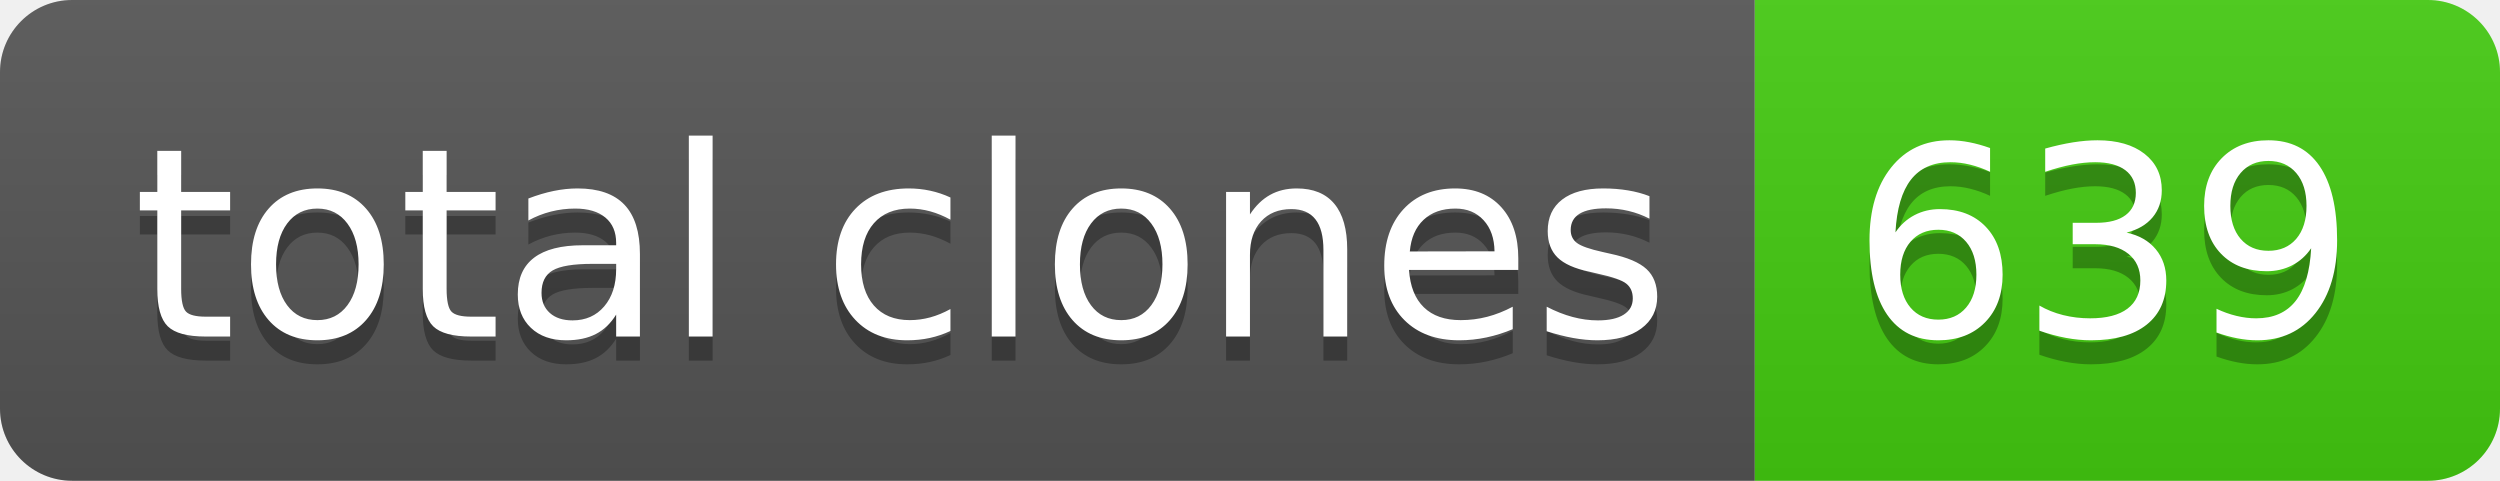
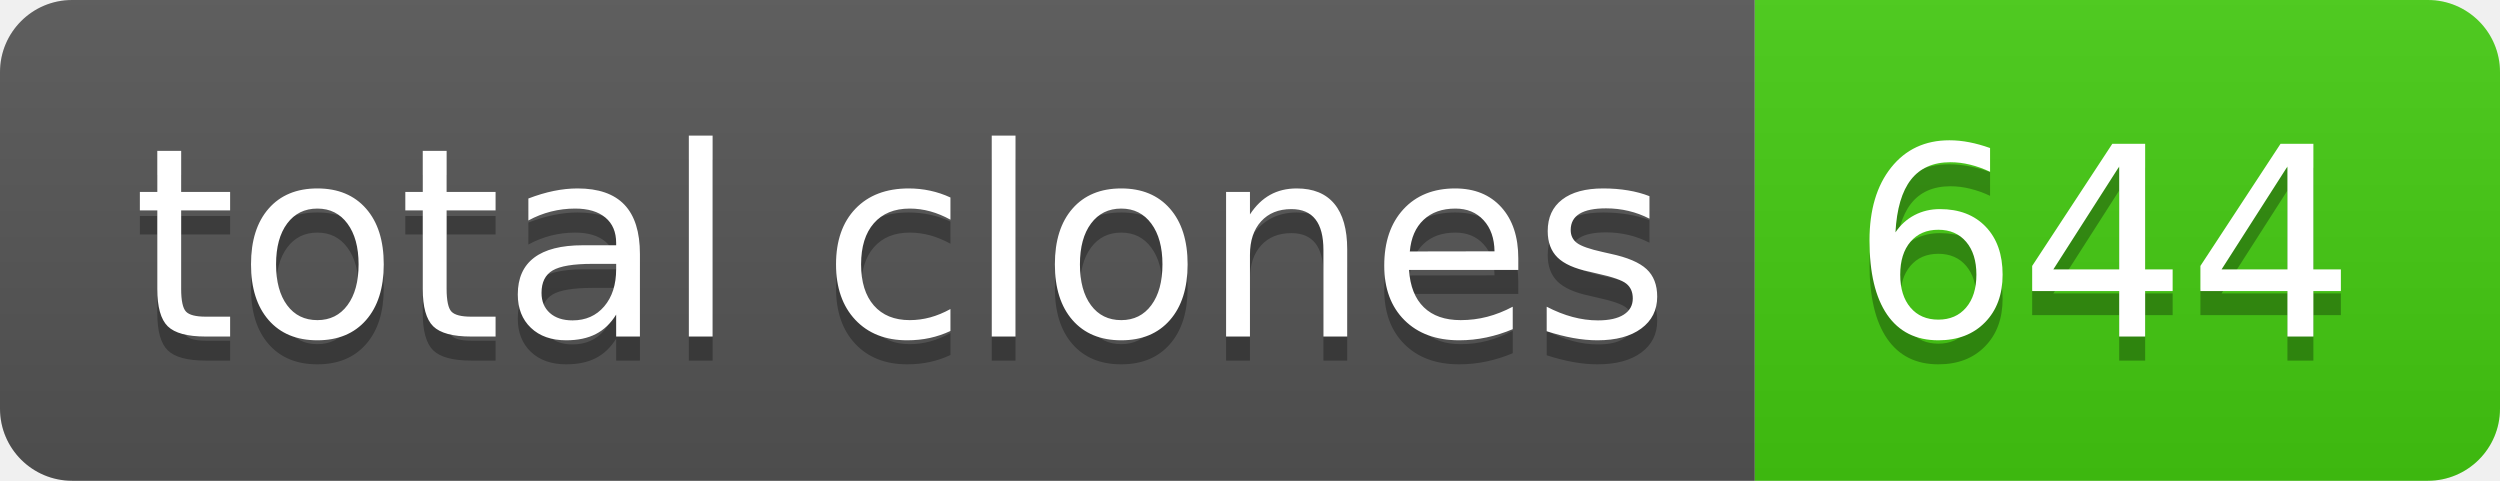
- <svg xmlns="http://www.w3.org/2000/svg" width="104" height="20" role="img" aria-label="total clones: 639">
+ <svg xmlns="http://www.w3.org/2000/svg" width="104" height="20" role="img" aria-label="total clones: 644">
  <linearGradient id="s" x2="0" y2="100%">
    <stop offset="0" stop-color="#bbb" stop-opacity=".1" />
    <stop offset="1" stop-opacity=".1" />
  </linearGradient>
  <clipPath id="r">
    <rect width="104" height="20" rx="3" fill="#fff" />
  </clipPath>
  <g clip-path="url(#r)">
    <rect width="73" height="20" fill="#555" />
    <rect x="73" width="31" height="20" fill="#4c1" />
    <rect width="104" height="20" fill="url(#s)" />
  </g>
  <g fill="#fff" text-anchor="middle" font-family="Verdana,Geneva,DejaVu Sans,sans-serif" text-rendering="geometricPrecision" font-size="110">
    <text aria-hidden="true" x="375" y="150" fill="#010101" fill-opacity=".3" transform="scale(.1)" textLength="630">total clones</text>
    <text x="375" y="140" transform="scale(.1)" fill="#fff" textLength="630">total clones</text>
-     <text aria-hidden="true" x="875" y="150" fill="#010101" fill-opacity=".3" transform="scale(.1)" textLength="210">639</text>
-     <text x="875" y="140" transform="scale(.1)" fill="#fff" textLength="210">639</text>
+     <text aria-hidden="true" x="875" y="150" fill="#010101" fill-opacity=".3" transform="scale(.1)" textLength="210">644</text>
+     <text x="875" y="140" transform="scale(.1)" fill="#fff" textLength="210">644</text>
  </g>
</svg>
